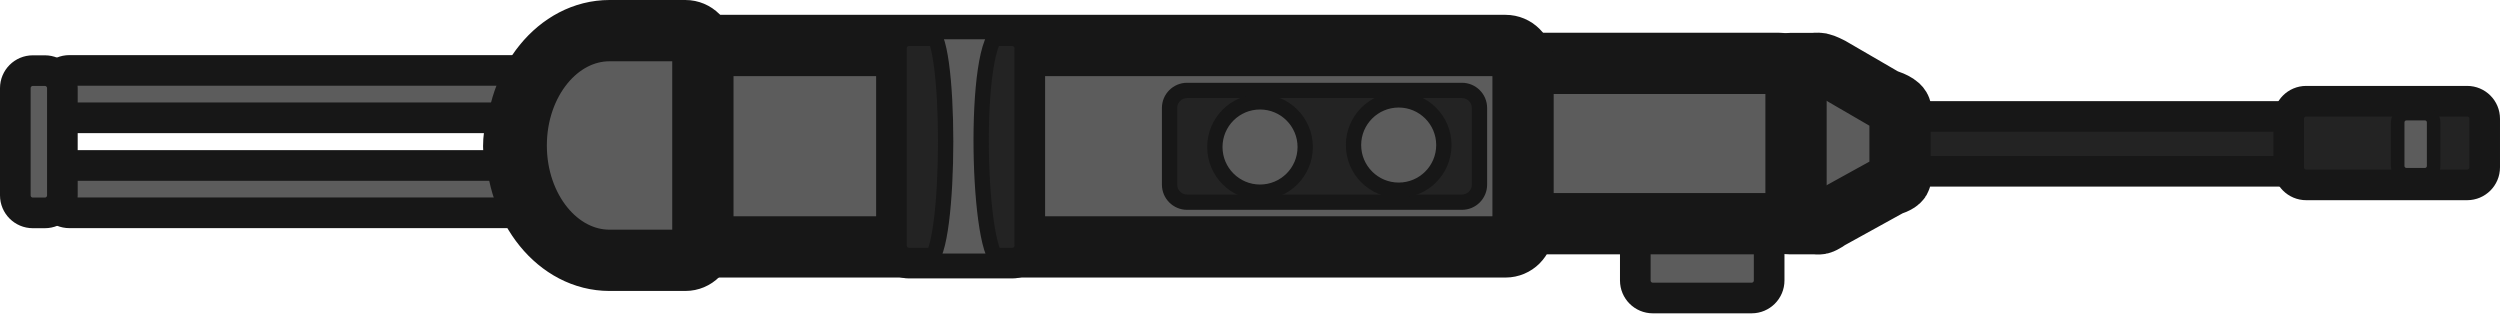
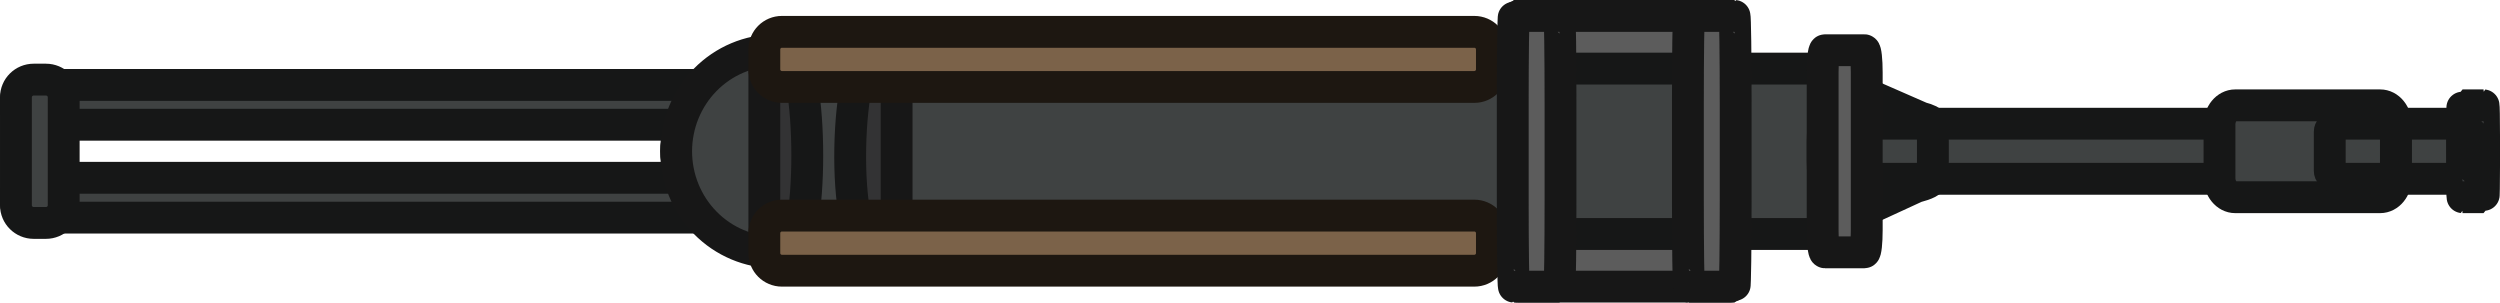
- <svg xmlns="http://www.w3.org/2000/svg" xmlns:ns1="https://boxy-svg.com" viewBox="0 0 183.517 23" version="1.1" id="svg34" width="183.517" height="23">
-   <defs id="defs38" />
-   <g id="g871" transform="matrix(0,1.285347,-1.285347,0,182.392,-1.327764)">
-     <rect style="fill:#5c5c5c;stroke:#171717;stroke-width:1.75px;stroke-opacity:1" x="7.393" y="40.864" width="10.659" height="7.644" rx="1" ry="1" id="rect2" />
-     <rect style="fill:#232323;stroke:#171717;stroke-width:1.75px;stroke-opacity:1" x="7.683" y="0.923" width="3.132" height="41.335" rx="1" ry="1" id="rect4" />
-     <path style="fill:#5c5c5c;stroke:#171717;stroke-width:3.5px;stroke-opacity:1" d="m 4.661,37.937 c 0.04,-0.202 0.234,-0.573 0.234,-0.573 l 1.814,-3.123 c 0,0 0.193,-0.688 0.473,-0.853 0.296,-0.174 1.029,0 1.029,0 h 2.507 c 0,0 0.412,-0.098 0.578,0 0.187,0.11 0.314,0.569 0.314,0.569 l 1.922,3.482 c 0,0 0.228,0.314 0.275,0.498 0.025,0.097 0,0.301 0,0.301 v 1.302 c 0,0 0.047,0.701 -0.215,0.917 -0.862,0.71 -0.824,0.047 -0.824,0.047 l -6.971,0.032 c 0,0 -0.819,0.232 -0.966,-0.101 C 4.675,40.081 4.661,39.63 4.661,39.63 v -1.27 c 0,0 -0.027,-0.285 0,-0.423 z" id="path6" />
-     <rect style="fill:#5c5c5c;stroke:#171717;stroke-width:3.5px;stroke-opacity:1" x="4.652" y="39.329" width="9.158" height="18.35" rx="1" ry="1" id="rect8" />
-     <path style="fill:#5c5c5c;stroke:#171717;stroke-width:3.5px;stroke-opacity:1" d="m 4.63,54.919 h 9.504 a 1,1 0 0 1 1,1 v 48.844 a 5.752,7.8 0 0 1 -5.752,7.8 v 0 a 5.752,7.8 0 0 1 -5.752,-7.8 V 55.919 a 1,1 0 0 1 1,-1 z" ns1:shape="rect 3.63 54.919 11.504 57.644 1 1 7.8 7.8 1@22c89bc8" id="path10" />
-     <rect style="fill:#5c5c5c;stroke:#171717;stroke-width:1.75px;stroke-opacity:1" x="5.056" y="110.588" width="2.705" height="28.351" rx="1" ry="1" id="rect12" />
-     <rect style="fill:#5c5c5c;stroke:#171717;stroke-width:1.75px;stroke-opacity:1" x="10.482" y="110.589" width="2.705" height="28.351" rx="1" ry="1" id="rect14" />
-     <rect style="fill:#5c5c5c;stroke:#171717;stroke-width:1.75px;stroke-opacity:1" transform="rotate(90,40.19895,2.430966)" x="176.107" y="29.439" width="2.687" height="8.124" rx="1" ry="1" id="rect16" />
-     <path style="fill:#5c5c5c;stroke:#171717;stroke-width:3.5px;stroke-opacity:1" d="M 3.783,101.759 H 14.9 a 1,1 0 0 1 1,1 v 4.331 a 6.559,5.331 0 0 1 -6.558,5.33 v 0 a 6.559,5.331 0 0 1 -6.559,-5.33 v -4.331 a 1,1 0 0 1 1,-1 z" ns1:shape="rect 2.783 101.759 13.117 10.661 1 1 7.8 7.8 1@1059c027" id="path18" />
-     <rect style="fill:#232323;stroke:#171717;stroke-width:1.75px;stroke-opacity:1" x="2.787" y="83.09" width="13.272" height="7.9" rx="1" ry="1" id="rect20" />
-     <path d="m 2.839,84.713 c 0.299,1.703 13.338,1.363 13.111,0 v 4.169 c -0.37,-1.317 -13.481,-1.317 -13.111,0 z" style="fill:#5c5c5c;stroke:#171717;stroke-width:0.875px;stroke-opacity:1" id="path22" />
-     <rect style="fill:#232323;stroke:#171717;stroke-width:1.75px;stroke-opacity:1" x="6.814" y="0" width="4.777" height="11.193" rx="1" ry="1" id="rect24" />
-     <rect style="fill:#5c5c5c;stroke:#171717;stroke-width:0.775px;stroke-opacity:1" x="7.522" y="2.914" width="3.489" height="2.054" rx="0.5" ry="0.5" id="rect26" />
-     <rect style="fill:#232323;stroke:#171717;stroke-width:0.875px;stroke-opacity:1" x="6.198" y="57.408" width="6.381" height="17.698" rx="1" ry="1" id="rect28" />
-     <circle style="fill:#5c5c5c;stroke:#171717;stroke-width:0.875px;stroke-opacity:1" cx="9.317" cy="62.021" id="ellipse30" r="2.58" />
-     <circle style="fill:#5c5c5c;stroke:#171717;stroke-width:0.875px;stroke-opacity:1" cx="9.429" cy="69.94" id="ellipse32" r="2.58" />
+ <svg xmlns="http://www.w3.org/2000/svg" width="206.579" height="25" viewBox="0 0 206.579 25" fill="none" version="1.1" id="svg40">
+   <defs id="defs44" />
+   <g id="g880" transform="matrix(0,1.315789,-1.315789,0,206.5789,0)">
+     <path d="m 8.874,1 h 1.251 c 0.61,0 1.105,0.495 1.105,1.105 V 45.587 c 0,0.611 -0.495,1.105 -1.105,1.105 H 8.874 c -0.61,0 -1.105,-0.495 -1.105,-1.105 V 2.105 C 7.769,1.495 8.264,1 8.874,1 Z" fill="#3f4242" stroke="#161717" stroke-width="2" id="path2" />
+     <path d="m 8.457,1 h 2.085 c 1.017,0 1.842,0.015 1.842,0.034 v 1.318 c 0,0.018 -0.825,0.034 -1.842,0.034 H 8.457 C 7.44,2.385 6.615,2.37 6.615,2.351 V 1.034 C 6.615,1.015 7.44,1 8.457,1 Z" fill="#3f4242" stroke="#161717" stroke-width="2" id="path4" />
+     <path d="m 13.528,40.757 c -0.035,-0.225 -0.206,-0.637 -0.206,-0.637 l -1.598,-3.471 c 0,0 -0.17,-0.765 -0.417,-0.948 -0.261,-0.193 -0.906,0 -0.906,0 H 8.192 c 0,0 -0.363,-0.109 -0.509,0 -0.165,0.122 -0.277,0.632 -0.277,0.632 l -1.693,3.87 c 0,0 -0.201,0.349 -0.242,0.554 -0.022,0.108 0,0.335 0,0.335 v 1.447 c 0,0 -0.041,0.779 0.189,1.019 0.759,0.789 0.726,0.052 0.726,0.052 l 6.141,0.035 c 0,0 0.721,0.258 0.851,-0.112 0.137,-0.394 0.15,-0.895 0.15,-0.895 v -1.412 c 0,0 0.024,-0.317 0,-0.47 z" fill="#3f4242" stroke="#161717" stroke-width="2" id="path6" />
+     <path d="M 6.428,48 H 12.572 C 15.57,48 18,48.152 18,48.339 V 61.661 C 18,61.848 15.57,62 12.572,62 H 6.428 C 3.43,62 1,61.848 1,61.661 V 48.339 C 1,48.152 3.43,48 6.428,48 Z" fill="#5c5c5c" stroke="#171717" stroke-width="2" id="path8" />
+     <path d="M 13.789,41.154 H 5.21 c -0.239,0 -0.469,0.134 -0.638,0.373 -0.169,0.239 -0.264,0.563 -0.264,0.9 v 62.182 c 0,2.633 0.547,5.159 1.521,7.021 0.974,1.862 2.294,2.908 3.672,2.908 1.377,0 2.698,-1.046 3.672,-2.908 0.974,-1.862 1.521,-4.388 1.521,-7.021 V 42.427 c 0,-0.338 -0.095,-0.661 -0.264,-0.9 -0.169,-0.239 -0.399,-0.373 -0.638,-0.373 z" fill="#3f4242" stroke="#161717" stroke-width="2" id="path10" />
+     <path d="m 12.091,108 h 0.652 c 0.51,0 0.924,0.758 0.924,1.693 v 44.614 c 0,0.935 -0.414,1.693 -0.924,1.693 h -0.652 c -0.51,0 -0.924,-0.758 -0.924,-1.693 v -44.614 c 0,-0.935 0.414,-1.693 0.924,-1.693 z" fill="#3f4242" stroke="#161717" stroke-width="2" id="path12" />
+     <path d="m 6.257,108 h 0.652 c 0.51,0 0.924,0.758 0.924,1.693 v 44.614 c 0,0.935 -0.414,1.693 -0.924,1.693 H 6.257 c -0.51,0 -0.924,-0.758 -0.924,-1.693 v -44.614 c 0,-0.935 0.414,-1.693 0.924,-1.693 z" fill="#3f4242" stroke="#161717" stroke-width="2" id="path14" />
+     <path d="m 5,154.884 v -0.768 C 5,153.5 5.496,153 6.108,153 H 12.892 C 13.504,153 14,153.5 14,154.116 v 0.768 C 14,155.5 13.504,156 12.892,156 H 6.108 C 5.496,156 5,155.5 5,154.884 Z" fill="#3f4242" stroke="#161717" stroke-width="2" id="path16" />
+     <path d="M 14.879,102.077 H 4.122 c -0.257,0 -0.503,0.123 -0.684,0.342 -0.181,0.219 -0.283,0.517 -0.283,0.827 v 5.062 c 3.2e-4,1.653 0.669,3.237 1.859,4.405 1.19,1.169 2.804,1.825 4.487,1.825 1.683,0 3.297,-0.656 4.487,-1.824 1.19,-1.169 1.859,-2.753 1.859,-4.406 v -5.062 c 0,-0.31 -0.102,-0.608 -0.283,-0.827 -0.181,-0.219 -0.428,-0.342 -0.684,-0.342 z" fill="#3f4242" stroke="#171717" stroke-width="2" id="path18" />
+     <path d="M 4.11,100.692 H 14.89 c 0.528,0 0.956,0.471 0.956,1.052 v 6.204 c 0,0.581 -0.428,1.052 -0.956,1.052 H 4.11 c -0.528,0 -0.956,-0.471 -0.956,-1.052 v -6.204 c 0,-0.581 0.428,-1.052 0.956,-1.052 z" fill="#333334" stroke="#171717" stroke-width="2" id="path20" />
+     <path d="m 8.874,35.615 h 1.251 c 0.61,0 1.105,0.075 1.105,0.167 v 6.588 c 0,0.092 -0.495,0.168 -1.105,0.168 H 8.874 c -0.61,0 -1.105,-0.075 -1.105,-0.168 v -6.588 c 0,-0.092 0.495,-0.167 1.105,-0.167 z" fill="#3f4242" stroke="#161717" stroke-width="2" id="path22" />
+     <path d="m 4.54,39.769 h 9.92 c 0.765,0 1.386,0.068 1.386,0.151 v 2.467 c 0,0.083 -0.621,0.151 -1.386,0.151 H 4.54 c -0.765,0 -1.386,-0.068 -1.386,-0.151 v -2.467 c 0,-0.083 0.621,-0.151 1.386,-0.151 z" fill="#5c5c5c" stroke="#171717" stroke-width="2" id="path24" />
+     <path d="m 15.839,102.077 c -0.289,2.262 -12.902,1.811 -12.682,0 v 5.538 c 0.358,-1.749 13.04,-1.749 12.682,0 z" fill="#3f4242" stroke="#161717" stroke-width="2" id="path26" />
+     <path d="m 3.105,63.308 h 1.251 c 0.61,0 1.105,0.495 1.105,1.105 v 43.482 c 0,0.61 -0.495,1.105 -1.105,1.105 h -1.251 c -0.61,0 -1.105,-0.495 -1.105,-1.105 V 64.413 c 0,-0.611 0.495,-1.105 1.105,-1.105 z" fill="#7b6249" stroke="#1d1711" stroke-width="2" id="path28" />
+     <path d="m 14.644,63.308 h 1.251 c 0.61,0 1.105,0.495 1.105,1.105 v 43.482 c 0,0.61 -0.495,1.105 -1.105,1.105 h -1.251 c -0.61,0 -1.105,-0.495 -1.105,-1.105 V 64.413 c 0,-0.611 0.495,-1.105 1.105,-1.105 z" fill="#7b6249" stroke="#1d1711" stroke-width="2" id="path30" />
+     <path d="m 7.823,6.538 h 3.354 c 0.667,0 1.208,0.443 1.208,0.99 v 9.098 c 0,0.547 -0.541,0.99 -1.208,0.99 H 7.823 c -0.667,0 -1.208,-0.443 -1.208,-0.99 V 7.528 c 0,-0.547 0.541,-0.99 1.208,-0.99 z" fill="#3f4242" stroke="#161717" stroke-width="2" id="path32" />
+     <path d="m 8.265,6.538 h 2.469 c 0.274,0 0.496,0.453 0.496,1.011 v 2.132 c 0,0.558 -0.222,1.011 -0.496,1.011 H 8.265 c -0.274,0 -0.496,-0.453 -0.496,-1.011 V 7.55 c 0,-0.558 0.222,-1.011 0.496,-1.011 z" fill="#3f4242" stroke="#161717" stroke-width="2" id="path34" />
+     <path d="M 6.428,59 H 12.572 C 15.57,59 18,59.032 18,59.073 v 2.855 C 18,61.968 15.57,62 12.572,62 H 6.428 C 3.43,62 1,61.968 1,61.927 V 59.073 C 1,59.032 3.43,59 6.428,59 Z" fill="#5c5c5c" stroke="#171717" stroke-width="2" id="path36" />
+     <path d="M 6.428,48 H 12.572 C 15.57,48 18,48.032 18,48.073 v 2.855 C 18,50.968 15.57,51 12.572,51 H 6.428 C 3.43,51 1,50.968 1,50.927 V 48.073 C 1,48.032 3.43,48 6.428,48 Z" fill="#5c5c5c" stroke="#171717" stroke-width="2" id="path38" />
  </g>
</svg>
